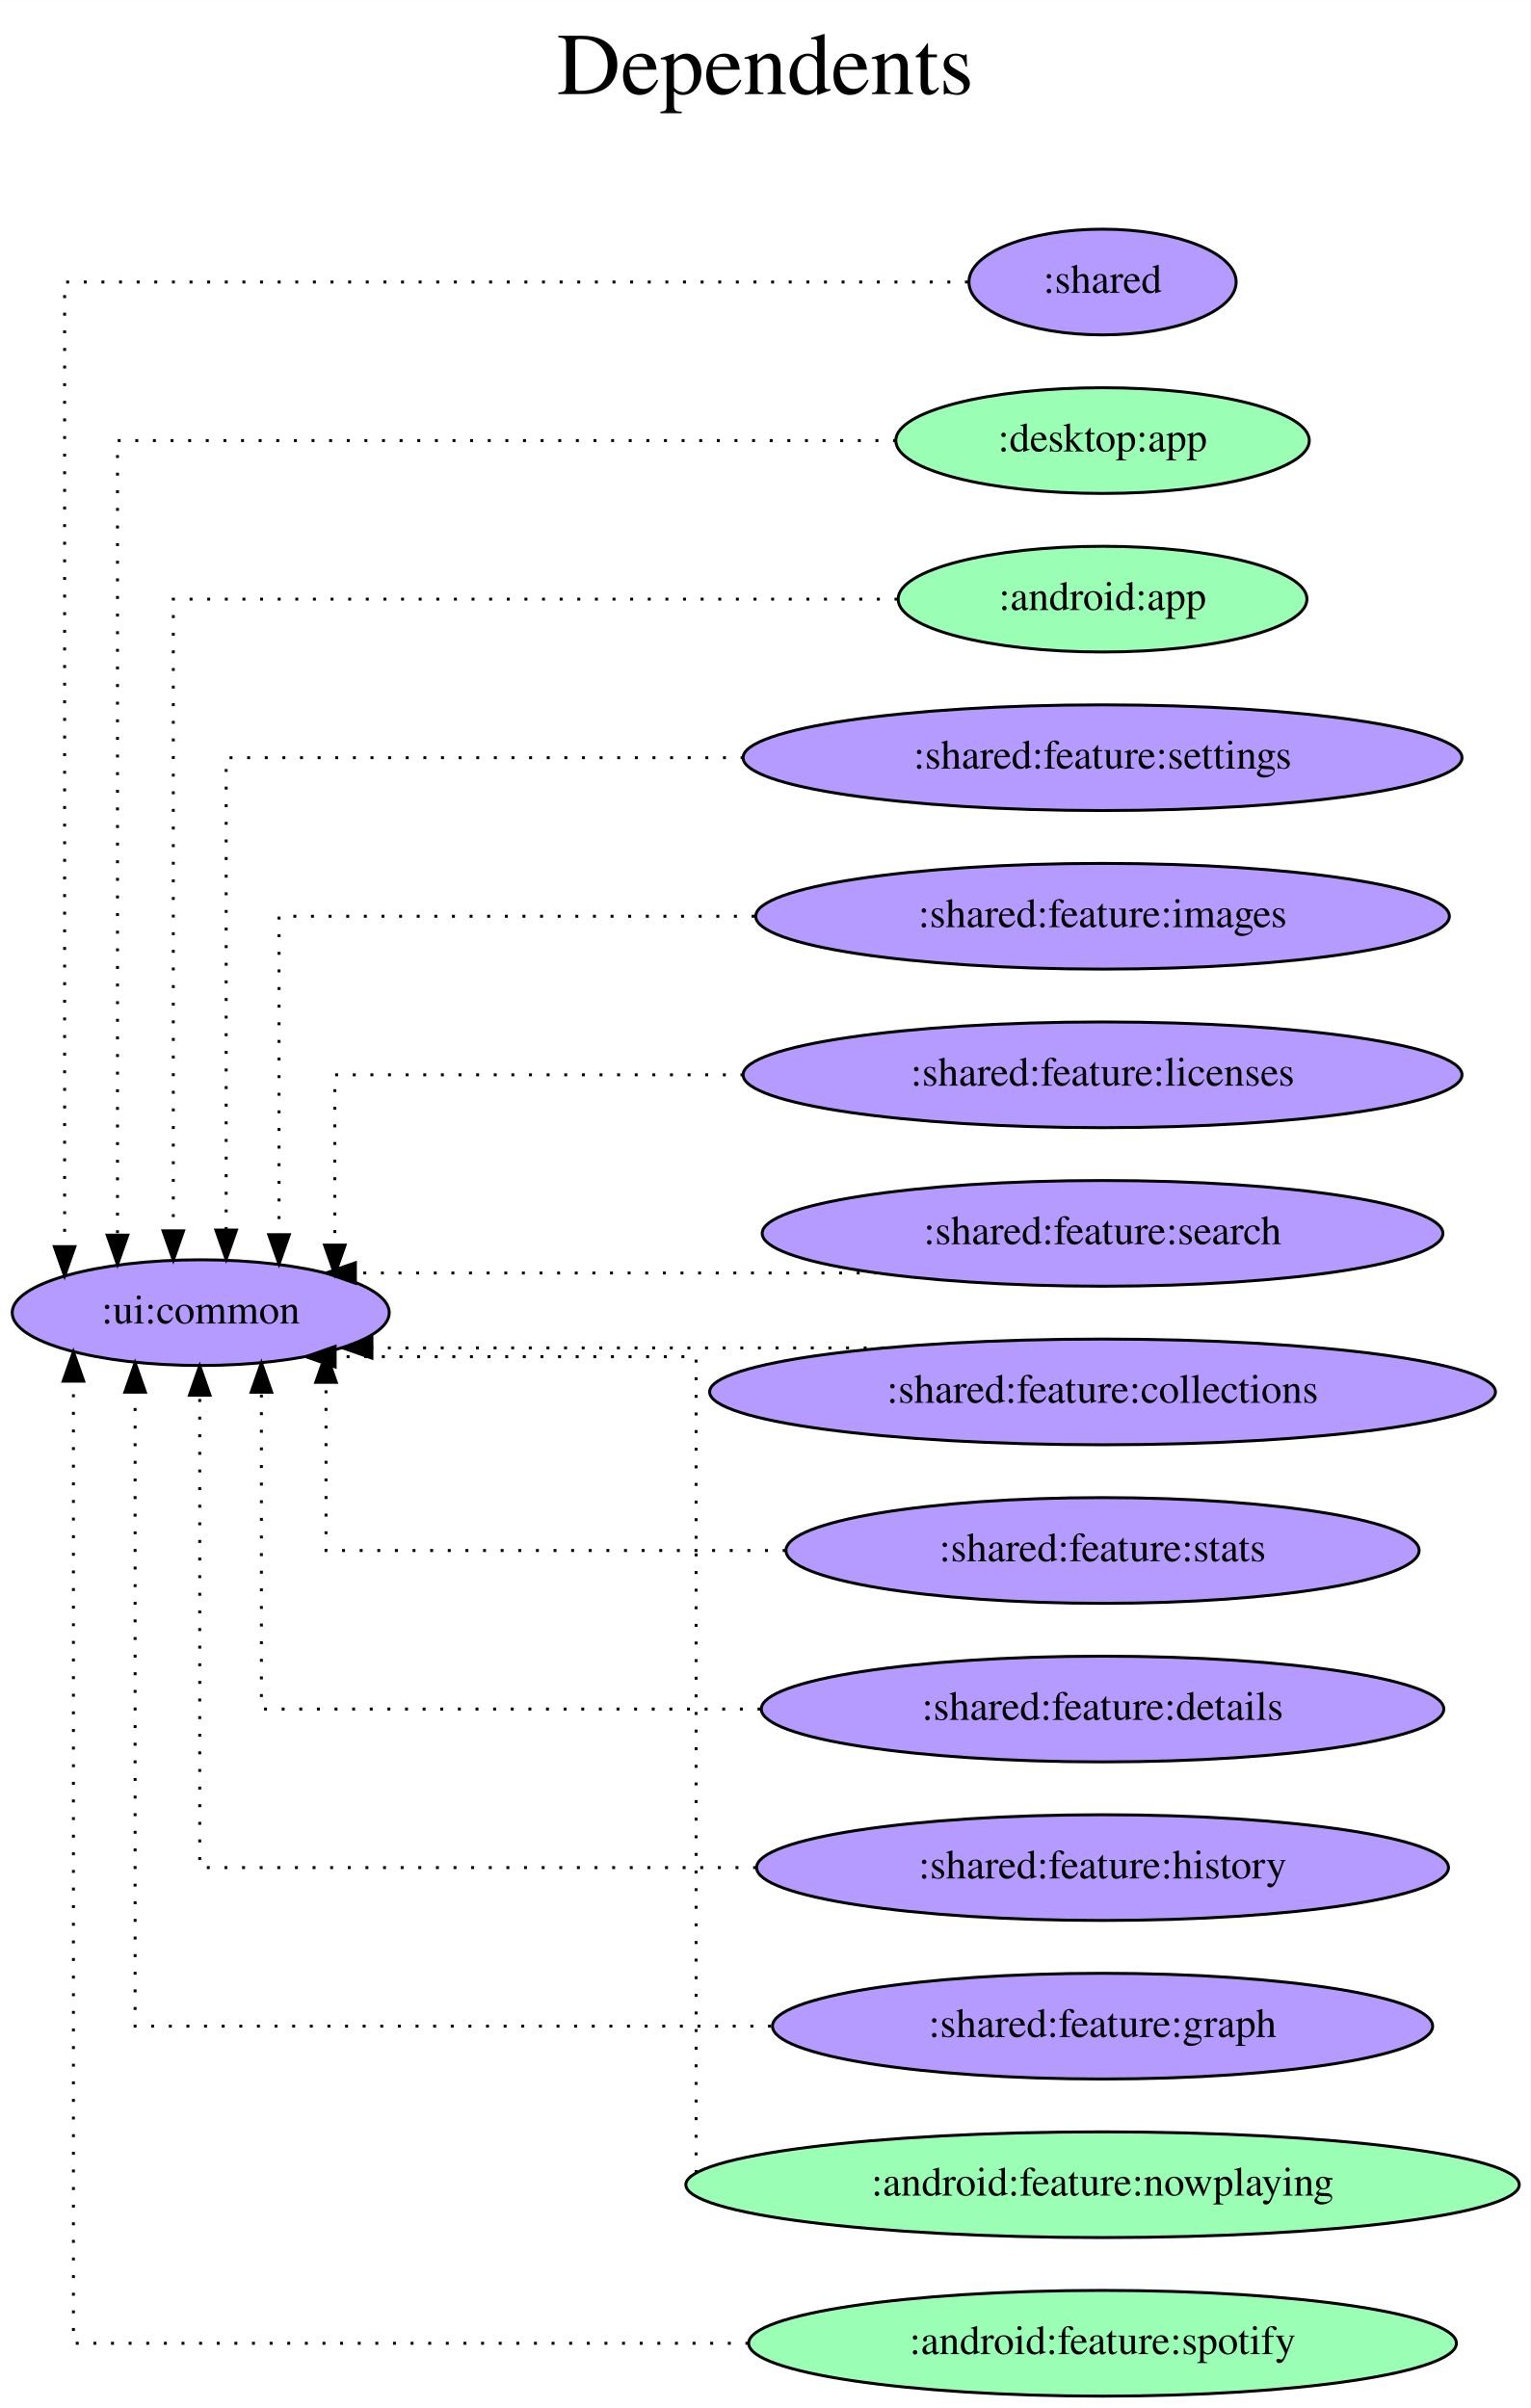
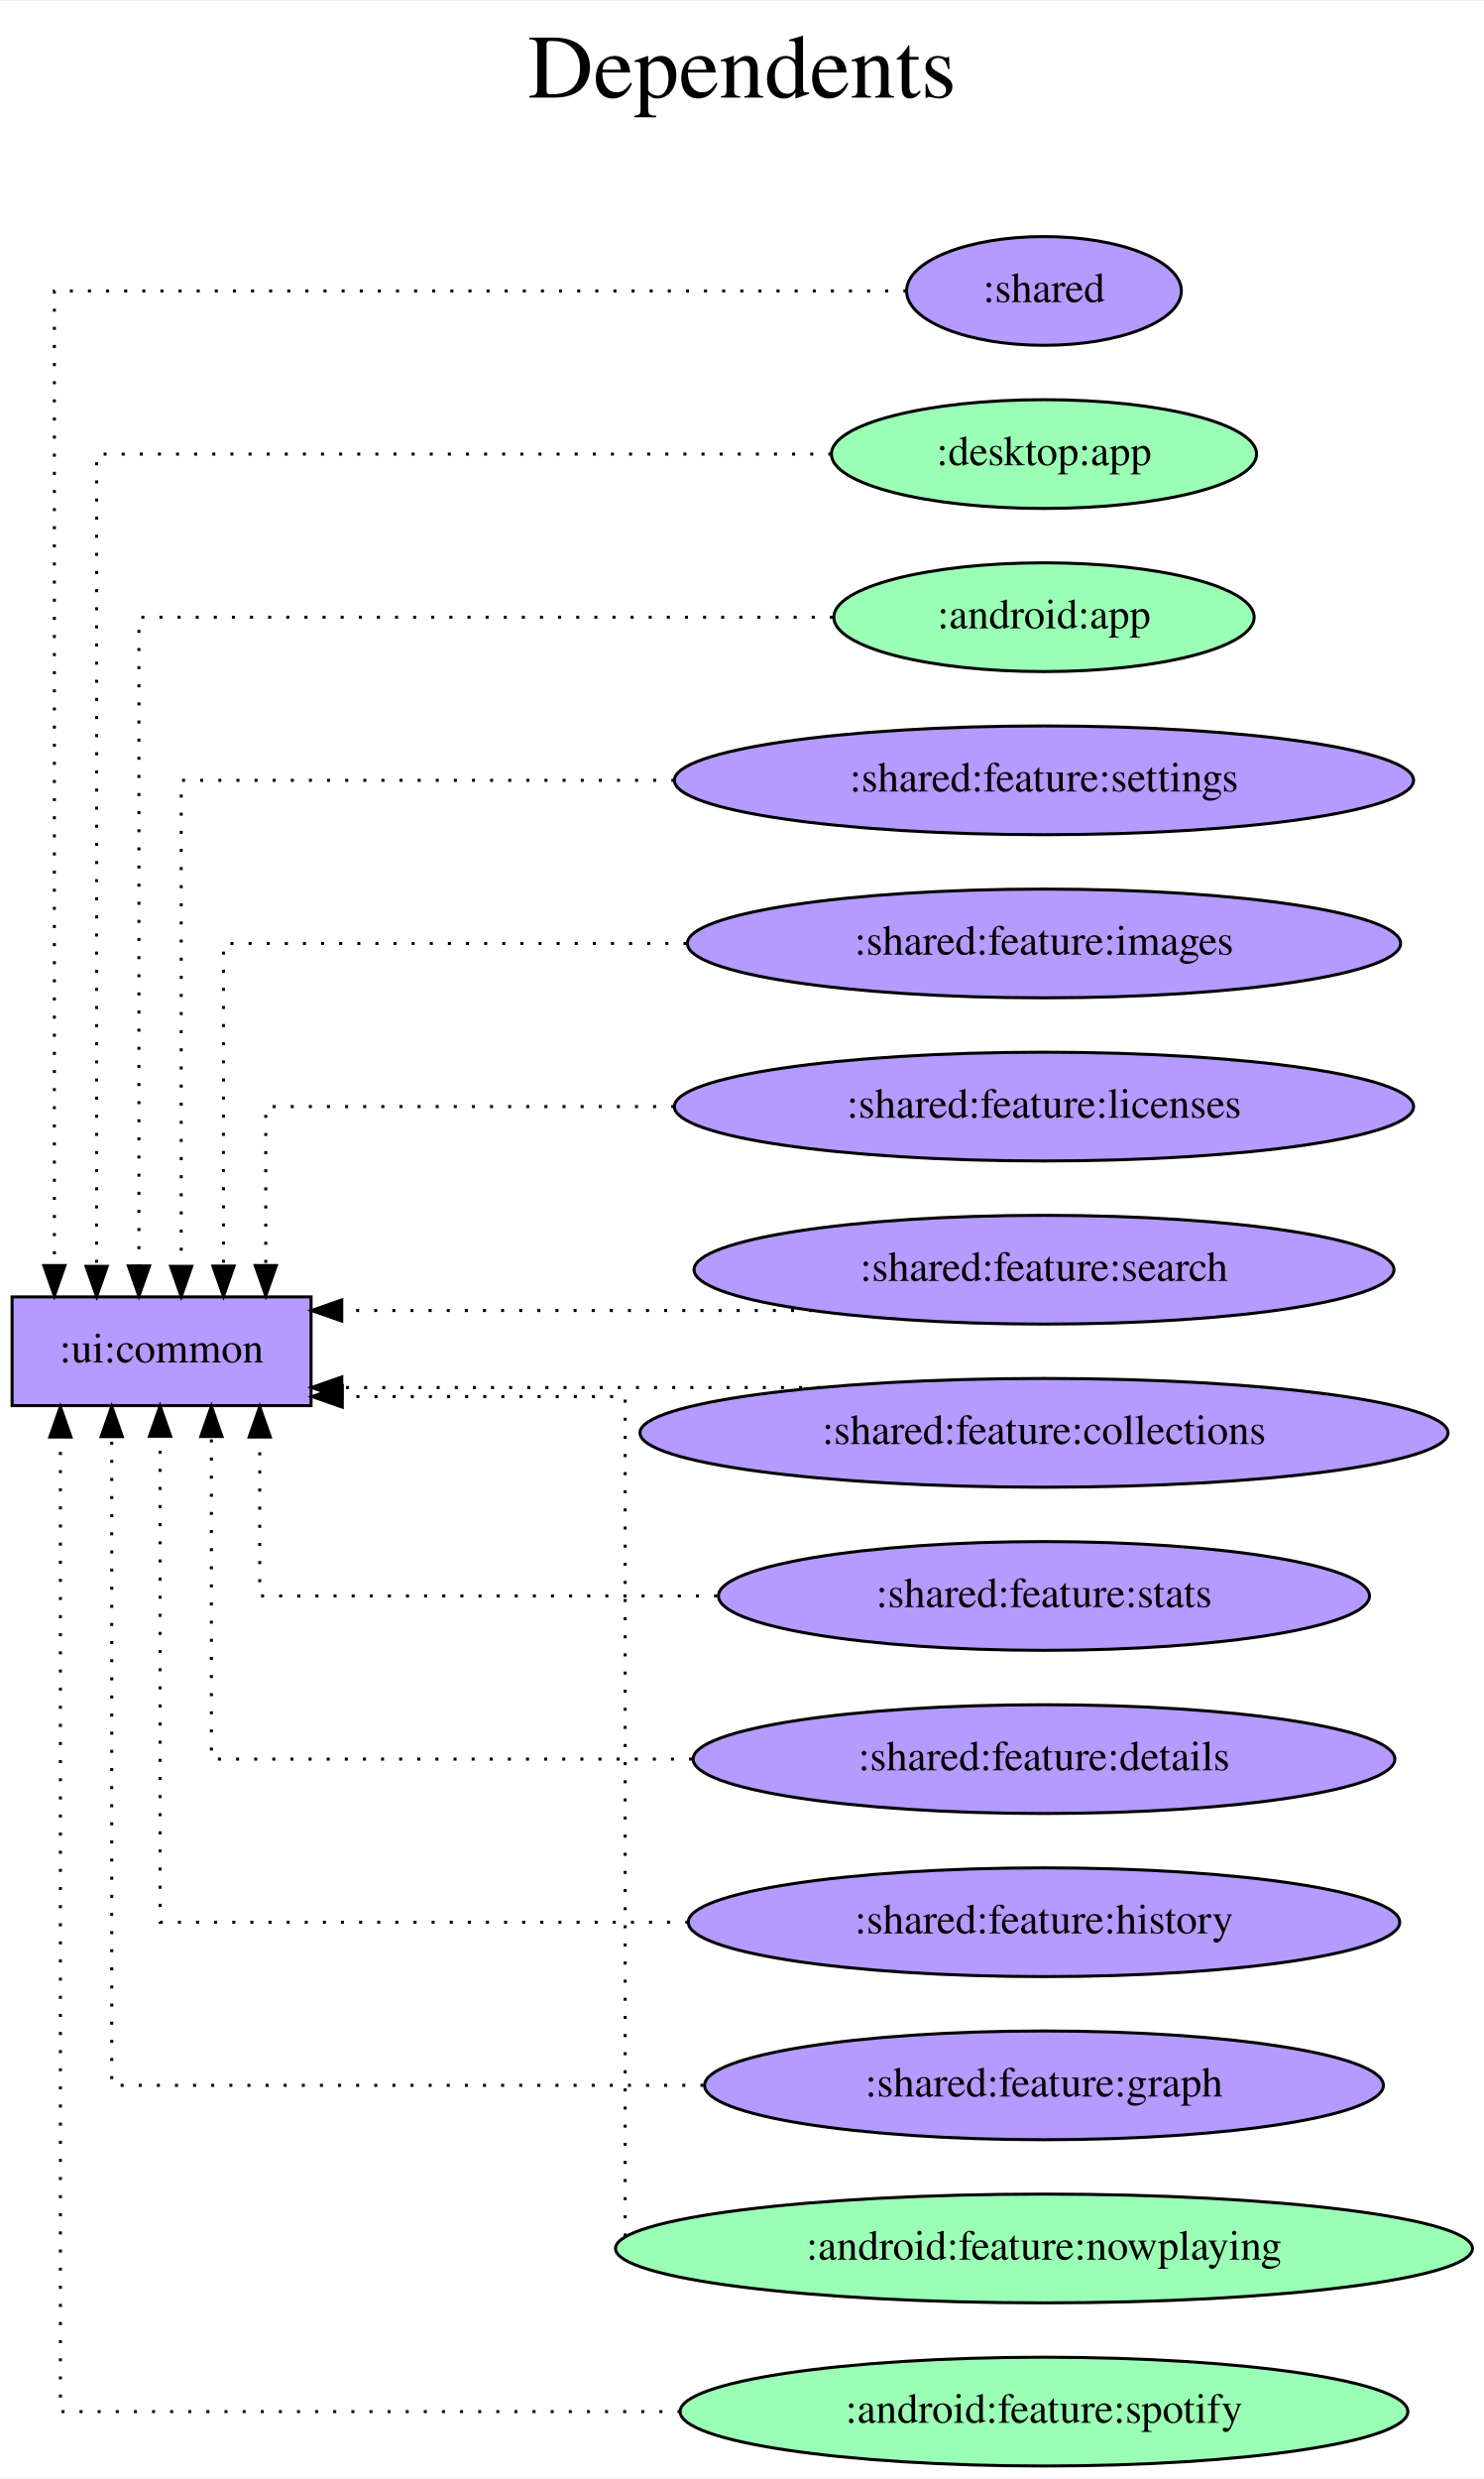
- <svg xmlns="http://www.w3.org/2000/svg" width="521pt" height="820pt" viewBox="0.00 0.00 521.06 820.00">
+ <svg xmlns="http://www.w3.org/2000/svg" width="491pt" height="820pt" viewBox="0.00 0.00 491.37 820.00">
  <g id="graph0" class="graph" transform="scale(1 1) rotate(0) translate(4 816)">
-     <polygon fill="white" stroke="transparent" points="-4,4 -4,-816 517.06,-816 517.06,4 -4,4" />
-     <text text-anchor="middle" x="256.53" y="-784" font-family="Times,serif" font-size="30.00">Dependents</text>
-     <text text-anchor="middle" x="256.53" y="-751" font-family="Times,serif" font-size="30.00"> </text>
+     <polygon fill="white" stroke="transparent" points="-4,4 -4,-816 487.37,-816 487.37,4 -4,4" />
+     <text text-anchor="middle" x="241.69" y="-784" font-family="Times,serif" font-size="30.00">Dependents</text>
+     <text text-anchor="middle" x="241.69" y="-751" font-family="Times,serif" font-size="30.00"> </text>
    <g id="node1" class="node">
-       <ellipse fill="#b59aff" stroke="black" cx="64.34" cy="-369" rx="64.19" ry="18" />
-       <text text-anchor="middle" x="64.34" y="-365.3" font-family="Times,serif" font-size="14.00">:ui:common</text>
+       <polygon fill="#b59aff" stroke="black" points="99,-387 0,-387 0,-351 99,-351 99,-387" />
+       <text text-anchor="middle" x="49.5" y="-365.3" font-family="Times,serif" font-size="14.00">:ui:common</text>
    </g>
    <g id="node2" class="node">
-       <ellipse fill="#b59aff" stroke="black" cx="371.38" cy="-720" rx="45.49" ry="18" />
-       <text text-anchor="middle" x="371.38" y="-716.3" font-family="Times,serif" font-size="14.00">:shared</text>
+       <ellipse fill="#b59aff" stroke="black" cx="341.69" cy="-720" rx="45.49" ry="18" />
+       <text text-anchor="middle" x="341.69" y="-716.3" font-family="Times,serif" font-size="14.00">:shared</text>
    </g>
    <g id="edge1" class="edge">
-       <path fill="none" stroke="black" stroke-dasharray="1,5" d="M325.54,-720C229.93,-720 18,-720 18,-720 18,-720 18,-391.49 18,-391.49" />
-       <polygon fill="black" stroke="black" points="21.5,-391.49 18,-381.49 14.5,-391.49 21.5,-391.49" />
+       <path fill="none" stroke="black" stroke-dasharray="1,5" d="M296.12,-720C206.08,-720 14,-720 14,-720 14,-720 14,-397.38 14,-397.38" />
+       <polygon fill="black" stroke="black" points="17.5,-397.38 14,-387.38 10.5,-397.38 17.5,-397.38" />
    </g>
    <g id="node3" class="node">
-       <ellipse fill="#9affb5" stroke="black" cx="371.38" cy="-666" rx="70.39" ry="18" />
-       <text text-anchor="middle" x="371.38" y="-662.3" font-family="Times,serif" font-size="14.00">:desktop:app</text>
+       <ellipse fill="#9affb5" stroke="black" cx="341.69" cy="-666" rx="70.39" ry="18" />
+       <text text-anchor="middle" x="341.69" y="-662.3" font-family="Times,serif" font-size="14.00">:desktop:app</text>
    </g>
    <g id="edge2" class="edge">
-       <path fill="none" stroke="black" stroke-dasharray="1,5" d="M301.07,-666C202.73,-666 36,-666 36,-666 36,-666 36,-395.39 36,-395.39" />
-       <polygon fill="black" stroke="black" points="39.5,-395.39 36,-385.39 32.5,-395.39 39.5,-395.39" />
+       <path fill="none" stroke="black" stroke-dasharray="1,5" d="M271.29,-666C178.8,-666 28,-666 28,-666 28,-666 28,-397.13 28,-397.13" />
+       <polygon fill="black" stroke="black" points="31.5,-397.13 28,-387.13 24.5,-397.13 31.5,-397.13" />
    </g>
    <g id="node4" class="node">
-       <ellipse fill="#9affb5" stroke="black" cx="371.38" cy="-612" rx="69.59" ry="18" />
-       <text text-anchor="middle" x="371.38" y="-608.3" font-family="Times,serif" font-size="14.00">:android:app</text>
+       <ellipse fill="#9affb5" stroke="black" cx="341.69" cy="-612" rx="69.59" ry="18" />
+       <text text-anchor="middle" x="341.69" y="-608.3" font-family="Times,serif" font-size="14.00">:android:app</text>
    </g>
    <g id="edge3" class="edge">
-       <path fill="none" stroke="black" stroke-dasharray="1,5" d="M301.55,-612C208.38,-612 55,-612 55,-612 55,-612 55,-396.87 55,-396.87" />
-       <polygon fill="black" stroke="black" points="58.5,-396.87 55,-386.87 51.5,-396.87 58.5,-396.87" />
+       <path fill="none" stroke="black" stroke-dasharray="1,5" d="M271.8,-612C183.25,-612 42,-612 42,-612 42,-612 42,-397.26 42,-397.26" />
+       <polygon fill="black" stroke="black" points="45.5,-397.26 42,-387.26 38.5,-397.26 45.5,-397.26" />
    </g>
    <g id="node5" class="node">
-       <ellipse fill="#b59aff" stroke="black" cx="371.38" cy="-558" rx="122.38" ry="18" />
-       <text text-anchor="middle" x="371.38" y="-554.3" font-family="Times,serif" font-size="14.00">:shared:feature:settings</text>
+       <ellipse fill="#b59aff" stroke="black" cx="341.69" cy="-558" rx="122.38" ry="18" />
+       <text text-anchor="middle" x="341.69" y="-554.3" font-family="Times,serif" font-size="14.00">:shared:feature:settings</text>
    </g>
    <g id="edge4" class="edge">
-       <path fill="none" stroke="black" stroke-dasharray="1,5" d="M249.15,-558C166.75,-558 73,-558 73,-558 73,-558 73,-397.12 73,-397.12" />
-       <polygon fill="black" stroke="black" points="76.5,-397.12 73,-387.12 69.5,-397.12 76.5,-397.12" />
+       <path fill="none" stroke="black" stroke-dasharray="1,5" d="M219.29,-558C141.75,-558 56,-558 56,-558 56,-558 56,-397.12 56,-397.12" />
+       <polygon fill="black" stroke="black" points="59.5,-397.12 56,-387.12 52.5,-397.12 59.5,-397.12" />
    </g>
    <g id="node6" class="node">
-       <ellipse fill="#b59aff" stroke="black" cx="371.38" cy="-504" rx="118.08" ry="18" />
-       <text text-anchor="middle" x="371.38" y="-500.3" font-family="Times,serif" font-size="14.00">:shared:feature:images</text>
+       <ellipse fill="#b59aff" stroke="black" cx="341.69" cy="-504" rx="118.08" ry="18" />
+       <text text-anchor="middle" x="341.69" y="-500.3" font-family="Times,serif" font-size="14.00">:shared:feature:images</text>
    </g>
    <g id="edge5" class="edge">
-       <path fill="none" stroke="black" stroke-dasharray="1,5" d="M252.88,-504C176.36,-504 91,-504 91,-504 91,-504 91,-395.55 91,-395.55" />
-       <polygon fill="black" stroke="black" points="94.5,-395.55 91,-385.55 87.5,-395.55 94.5,-395.55" />
+       <path fill="none" stroke="black" stroke-dasharray="1,5" d="M223.31,-504C150.1,-504 70,-504 70,-504 70,-504 70,-397.21 70,-397.21" />
+       <polygon fill="black" stroke="black" points="73.5,-397.21 70,-387.21 66.5,-397.21 73.5,-397.21" />
    </g>
    <g id="node7" class="node">
-       <ellipse fill="#b59aff" stroke="black" cx="371.38" cy="-450" rx="122.38" ry="18" />
-       <text text-anchor="middle" x="371.38" y="-446.3" font-family="Times,serif" font-size="14.00">:shared:feature:licenses</text>
+       <ellipse fill="#b59aff" stroke="black" cx="341.69" cy="-450" rx="122.38" ry="18" />
+       <text text-anchor="middle" x="341.69" y="-446.3" font-family="Times,serif" font-size="14.00">:shared:feature:licenses</text>
    </g>
    <g id="edge6" class="edge">
-       <path fill="none" stroke="black" stroke-dasharray="1,5" d="M249.11,-450C181.08,-450 110,-450 110,-450 110,-450 110,-392.01 110,-392.01" />
-       <polygon fill="black" stroke="black" points="113.5,-392.01 110,-382.01 106.5,-392.01 113.5,-392.01" />
+       <path fill="none" stroke="black" stroke-dasharray="1,5" d="M219.26,-450C152.77,-450 84,-450 84,-450 84,-450 84,-397.38 84,-397.38" />
+       <polygon fill="black" stroke="black" points="87.5,-397.38 84,-387.38 80.5,-397.38 87.5,-397.38" />
    </g>
    <g id="node8" class="node">
-       <ellipse fill="#b59aff" stroke="black" cx="371.38" cy="-396" rx="115.88" ry="18" />
-       <text text-anchor="middle" x="371.38" y="-392.3" font-family="Times,serif" font-size="14.00">:shared:feature:search</text>
+       <ellipse fill="#b59aff" stroke="black" cx="341.69" cy="-396" rx="115.88" ry="18" />
+       <text text-anchor="middle" x="341.69" y="-392.3" font-family="Times,serif" font-size="14.00">:shared:feature:search</text>
    </g>
    <g id="edge7" class="edge">
-       <path fill="none" stroke="black" stroke-dasharray="1,5" d="M294.69,-382.5C294.69,-382.5 117,-382.5 117,-382.5" />
-       <polygon fill="black" stroke="black" points="117,-379 107,-382.5 117,-386 117,-379" />
+       <path fill="none" stroke="black" stroke-dasharray="1,5" d="M264.92,-382.5C264.92,-382.5 109.16,-382.5 109.16,-382.5" />
+       <polygon fill="black" stroke="black" points="109.16,-379 99.16,-382.5 109.16,-386 109.16,-379" />
    </g>
    <g id="node9" class="node">
-       <ellipse fill="#b59aff" stroke="black" cx="371.38" cy="-342" rx="133.78" ry="18" />
-       <text text-anchor="middle" x="371.38" y="-338.3" font-family="Times,serif" font-size="14.00">:shared:feature:collections</text>
+       <ellipse fill="#b59aff" stroke="black" cx="341.69" cy="-342" rx="133.78" ry="18" />
+       <text text-anchor="middle" x="341.69" y="-338.3" font-family="Times,serif" font-size="14.00">:shared:feature:collections</text>
    </g>
    <g id="edge8" class="edge">
-       <path fill="none" stroke="black" stroke-dasharray="1,5" d="M297.05,-357C297.05,-357 122.63,-357 122.63,-357" />
-       <polygon fill="black" stroke="black" points="122.63,-353.5 112.63,-357 122.63,-360.5 122.63,-353.5" />
+       <path fill="none" stroke="black" stroke-dasharray="1,5" d="M267.58,-357C267.58,-357 109.18,-357 109.18,-357" />
+       <polygon fill="black" stroke="black" points="109.18,-353.5 99.18,-357 109.18,-360.5 109.18,-353.5" />
    </g>
    <g id="node10" class="node">
-       <ellipse fill="#b59aff" stroke="black" cx="371.38" cy="-288" rx="107.78" ry="18" />
-       <text text-anchor="middle" x="371.38" y="-284.3" font-family="Times,serif" font-size="14.00">:shared:feature:stats</text>
+       <ellipse fill="#b59aff" stroke="black" cx="341.69" cy="-288" rx="107.78" ry="18" />
+       <text text-anchor="middle" x="341.69" y="-284.3" font-family="Times,serif" font-size="14.00">:shared:feature:stats</text>
    </g>
    <g id="edge9" class="edge">
-       <path fill="none" stroke="black" stroke-dasharray="1,5" d="M263.46,-288C190.36,-288 107,-288 107,-288 107,-288 107,-345.26 107,-345.26" />
-       <polygon fill="black" stroke="black" points="103.5,-345.26 107,-355.26 110.5,-345.26 103.5,-345.26" />
+       <path fill="none" stroke="black" stroke-dasharray="1,5" d="M233.44,-288C162.18,-288 82,-288 82,-288 82,-288 82,-340.62 82,-340.62" />
+       <polygon fill="black" stroke="black" points="78.5,-340.62 82,-350.62 85.5,-340.62 78.5,-340.62" />
    </g>
    <g id="node11" class="node">
-       <ellipse fill="#b59aff" stroke="black" cx="371.38" cy="-234" rx="116.18" ry="18" />
-       <text text-anchor="middle" x="371.38" y="-230.3" font-family="Times,serif" font-size="14.00">:shared:feature:details</text>
+       <ellipse fill="#b59aff" stroke="black" cx="341.69" cy="-234" rx="116.18" ry="18" />
+       <text text-anchor="middle" x="341.69" y="-230.3" font-family="Times,serif" font-size="14.00">:shared:feature:details</text>
    </g>
    <g id="edge10" class="edge">
-       <path fill="none" stroke="black" stroke-dasharray="1,5" d="M254.9,-234C175.61,-234 85,-234 85,-234 85,-234 85,-341.9 85,-341.9" />
-       <polygon fill="black" stroke="black" points="81.5,-341.9 85,-351.9 88.5,-341.9 81.5,-341.9" />
+       <path fill="none" stroke="black" stroke-dasharray="1,5" d="M225.17,-234C149.93,-234 66,-234 66,-234 66,-234 66,-340.79 66,-340.79" />
+       <polygon fill="black" stroke="black" points="62.5,-340.79 66,-350.79 69.5,-340.79 62.5,-340.79" />
    </g>
    <g id="node12" class="node">
-       <ellipse fill="#b59aff" stroke="black" cx="371.38" cy="-180" rx="117.78" ry="18" />
-       <text text-anchor="middle" x="371.38" y="-176.3" font-family="Times,serif" font-size="14.00">:shared:feature:history</text>
+       <ellipse fill="#b59aff" stroke="black" cx="341.69" cy="-180" rx="117.78" ry="18" />
+       <text text-anchor="middle" x="341.69" y="-176.3" font-family="Times,serif" font-size="14.00">:shared:feature:history</text>
    </g>
    <g id="edge11" class="edge">
-       <path fill="none" stroke="black" stroke-dasharray="1,5" d="M253.42,-180C166.73,-180 64,-180 64,-180 64,-180 64,-340.88 64,-340.88" />
-       <polygon fill="black" stroke="black" points="60.5,-340.88 64,-350.88 67.5,-340.88 60.5,-340.88" />
+       <path fill="none" stroke="black" stroke-dasharray="1,5" d="M223.91,-180C142.58,-180 49,-180 49,-180 49,-180 49,-340.88 49,-340.88" />
+       <polygon fill="black" stroke="black" points="45.5,-340.88 49,-350.88 52.5,-340.88 45.5,-340.88" />
    </g>
    <g id="node13" class="node">
-       <ellipse fill="#b59aff" stroke="black" cx="371.38" cy="-126" rx="112.38" ry="18" />
-       <text text-anchor="middle" x="371.38" y="-122.3" font-family="Times,serif" font-size="14.00">:shared:feature:graph</text>
+       <ellipse fill="#b59aff" stroke="black" cx="341.69" cy="-126" rx="112.38" ry="18" />
+       <text text-anchor="middle" x="341.69" y="-122.3" font-family="Times,serif" font-size="14.00">:shared:feature:graph</text>
    </g>
    <g id="edge12" class="edge">
-       <path fill="none" stroke="black" stroke-dasharray="1,5" d="M258.48,-126C163.14,-126 42,-126 42,-126 42,-126 42,-341.91 42,-341.91" />
-       <polygon fill="black" stroke="black" points="38.5,-341.91 42,-351.91 45.5,-341.91 38.5,-341.91" />
+       <path fill="none" stroke="black" stroke-dasharray="1,5" d="M228.93,-126C140.75,-126 33,-126 33,-126 33,-126 33,-340.74 33,-340.74" />
+       <polygon fill="black" stroke="black" points="29.5,-340.74 33,-350.74 36.5,-340.74 29.5,-340.74" />
    </g>
    <g id="node14" class="node">
-       <ellipse fill="#9affb5" stroke="black" cx="371.38" cy="-72" rx="141.88" ry="18" />
-       <text text-anchor="middle" x="371.38" y="-68.3" font-family="Times,serif" font-size="14.00">:android:feature:nowplaying</text>
+       <ellipse fill="#9affb5" stroke="black" cx="341.69" cy="-72" rx="141.88" ry="18" />
+       <text text-anchor="middle" x="341.69" y="-68.3" font-family="Times,serif" font-size="14.00">:android:feature:nowplaying</text>
    </g>
    <g id="edge13" class="edge">
-       <path fill="none" stroke="black" stroke-dasharray="1,5" d="M233,-75.99C233,-110.26 233,-354 233,-354 233,-354 110.11,-354 110.11,-354" />
-       <polygon fill="black" stroke="black" points="110.11,-350.5 100.11,-354 110.11,-357.5 110.11,-350.5" />
+       <path fill="none" stroke="black" stroke-dasharray="1,5" d="M203,-75.99C203,-110.26 203,-354 203,-354 203,-354 109.34,-354 109.34,-354" />
+       <polygon fill="black" stroke="black" points="109.34,-350.5 99.34,-354 109.34,-357.5 109.34,-350.5" />
    </g>
    <g id="node15" class="node">
-       <ellipse fill="#9affb5" stroke="black" cx="371.38" cy="-18" rx="120.48" ry="18" />
-       <text text-anchor="middle" x="371.38" y="-14.3" font-family="Times,serif" font-size="14.00">:android:feature:spotify</text>
+       <ellipse fill="#9affb5" stroke="black" cx="341.69" cy="-18" rx="120.48" ry="18" />
+       <text text-anchor="middle" x="341.69" y="-14.3" font-family="Times,serif" font-size="14.00">:android:feature:spotify</text>
    </g>
    <g id="edge14" class="edge">
-       <path fill="none" stroke="black" stroke-dasharray="1,5" d="M250.8,-18C149.45,-18 21,-18 21,-18 21,-18 21,-345.67 21,-345.67" />
-       <polygon fill="black" stroke="black" points="17.5,-345.67 21,-355.67 24.5,-345.67 17.5,-345.67" />
+       <path fill="none" stroke="black" stroke-dasharray="1,5" d="M221.34,-18C128.56,-18 16,-18 16,-18 16,-18 16,-340.62 16,-340.62" />
+       <polygon fill="black" stroke="black" points="12.5,-340.62 16,-350.62 19.5,-340.62 12.5,-340.62" />
    </g>
  </g>
</svg>
